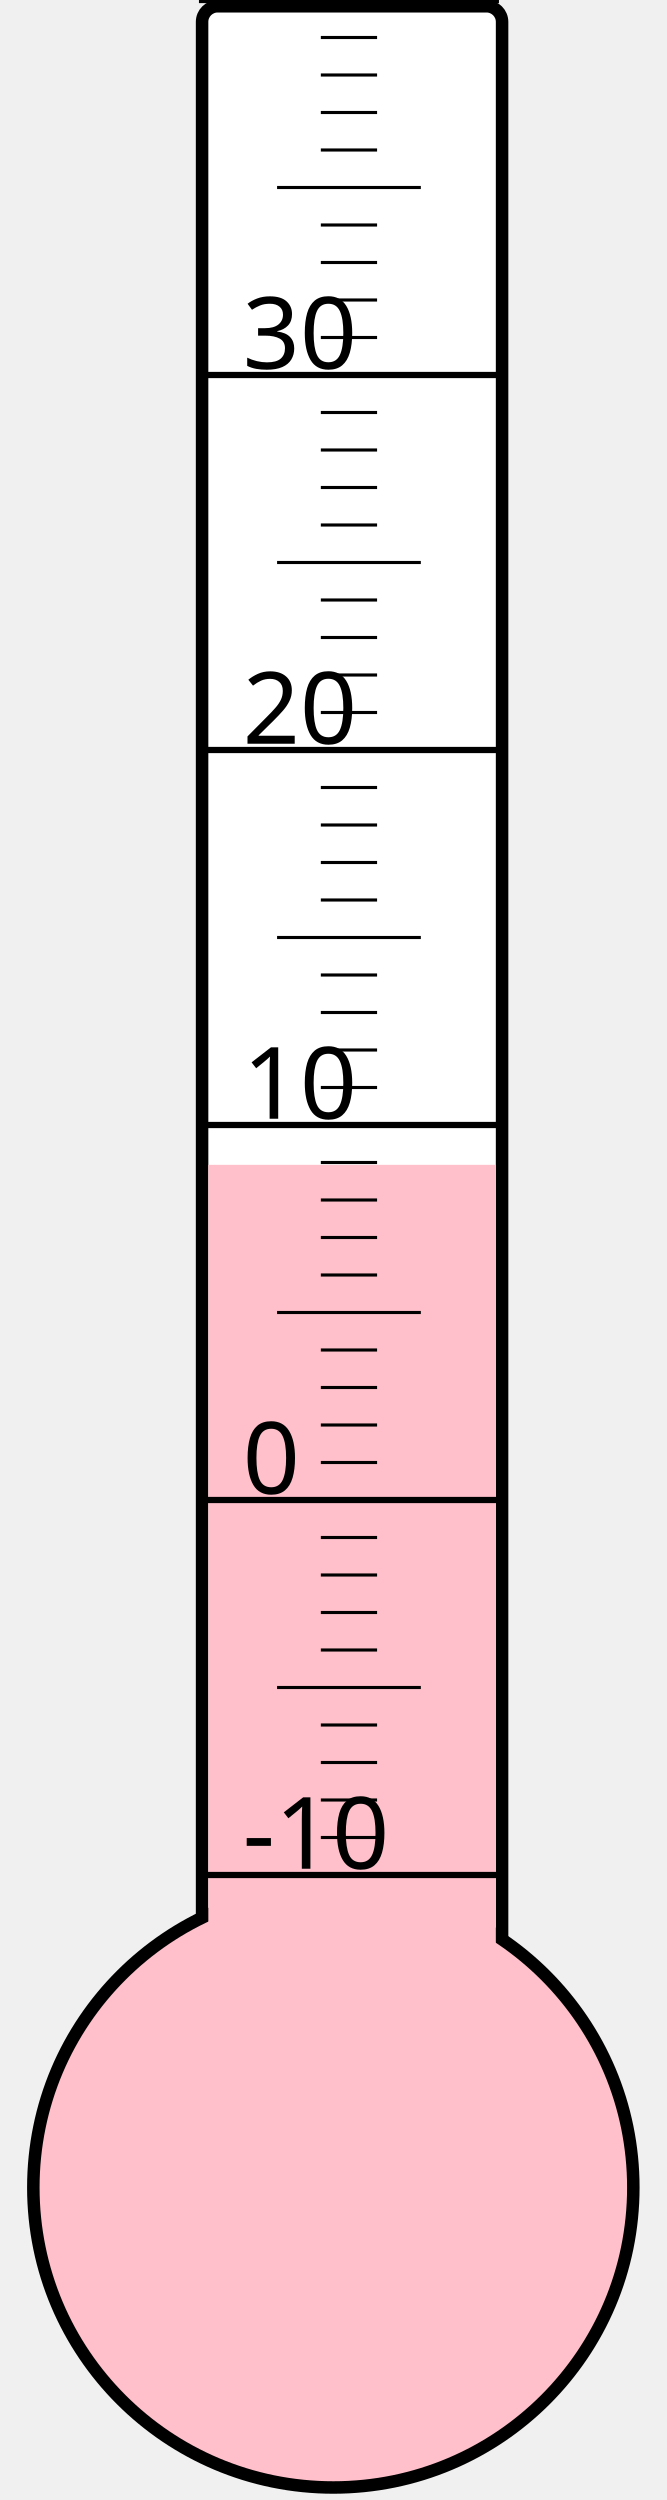
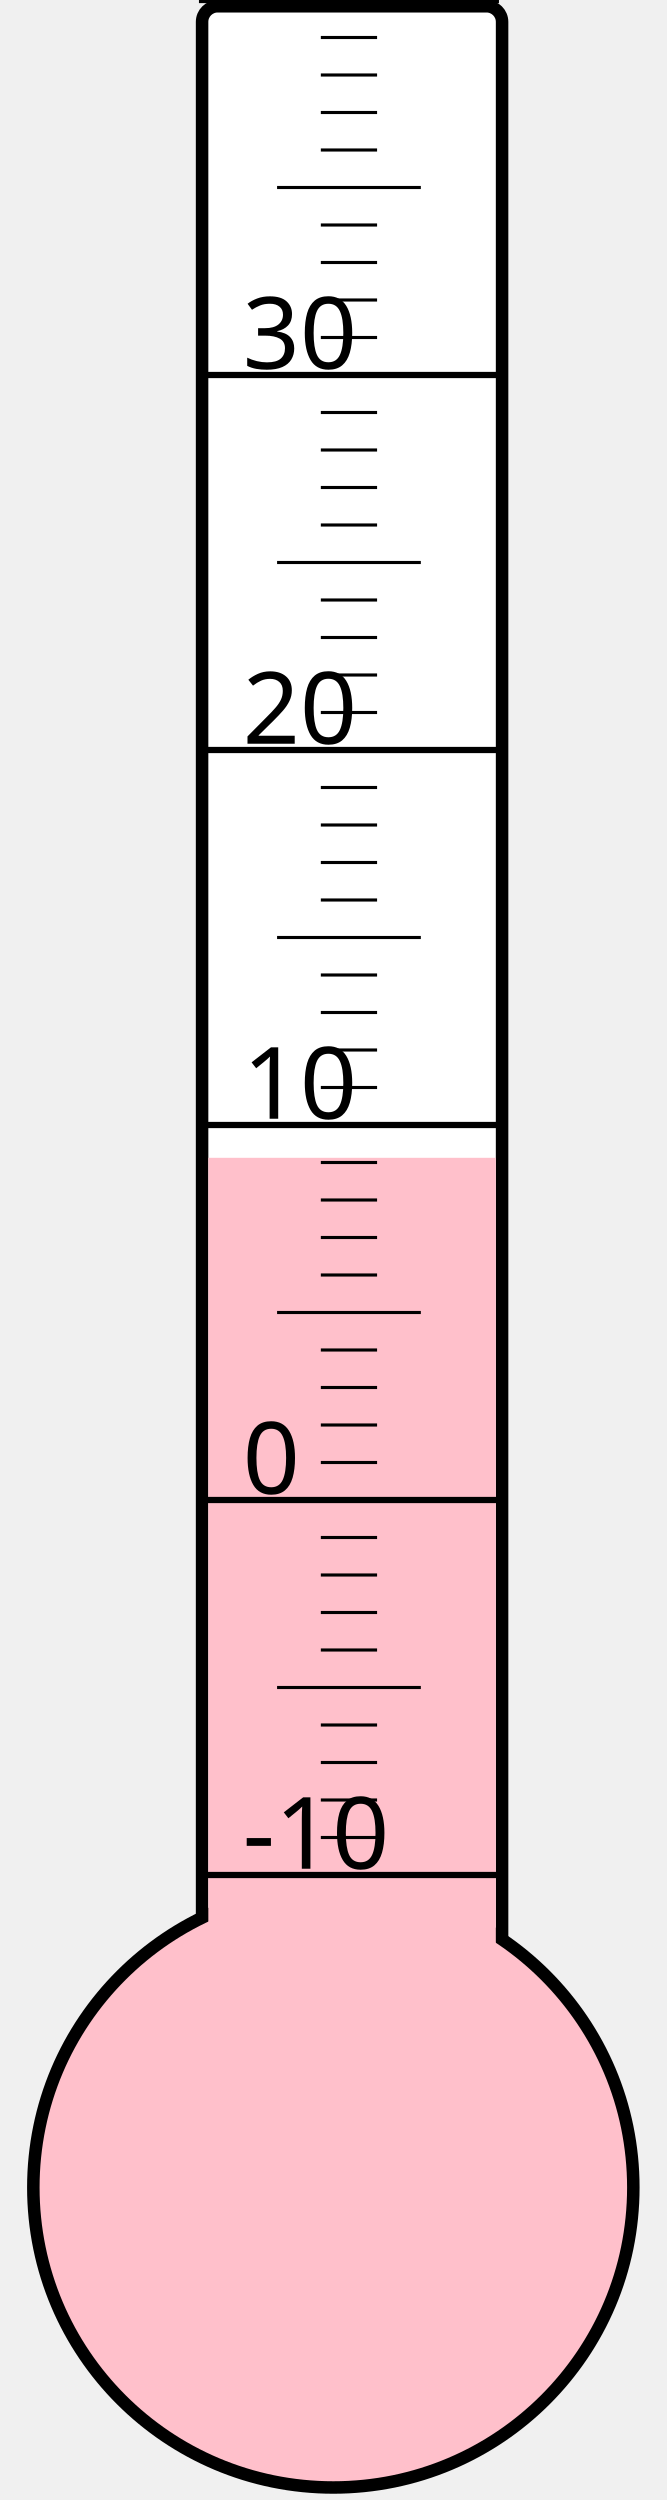
<svg xmlns="http://www.w3.org/2000/svg" width="40px" height="150px" viewBox="0 0 200 800">
  <rect width="200" height="800" x="0" y="0" style="fill: #ffffeb; fill-opacity: 0;" />
  <rect width="96" height="680" x="58" y="2" rx="5" ry="5" style="fill: white; fill-opacity: 1; stroke: black; stroke-width: 4;" />
  <circle cx="100" cy="700" r="96" style="fill: pink; stroke: black; stroke-width: 4;" />
-   <rect width="92" height="327.25" x="60" y="372.75" style="fill: pink; fill-opacity: 1; stroke-width: 0;" />
+   <rect width="92" height="329.5" x="60" y="370.5" style="fill: pink; fill-opacity: 1; stroke-width: 0;" />
  <text x="71" y="598" style="font-family: sans-serif; font-size: 24pt;">-10</text>
  <text x="71" y="478" style="font-family: sans-serif; font-size: 24pt;">0</text>
  <text x="71" y="358" style="font-family: sans-serif; font-size: 24pt;">10</text>
  <text x="71" y="238" style="font-family: sans-serif; font-size: 24pt;">20</text>
  <text x="71" y="118" style="font-family: sans-serif; font-size: 24pt;">30</text>
  <g style="stroke: black;">
    <line x1="57" y1="600" x2="153" y2="600" style="stroke-width: 2;" />
    <line x1="96" y1="588" x2="114" y2="588" style="stroke-width: 1;" />
    <line x1="96" y1="576" x2="114" y2="576" style="stroke-width: 1;" />
    <line x1="96" y1="564" x2="114" y2="564" style="stroke-width: 1;" />
    <line x1="96" y1="552" x2="114" y2="552" style="stroke-width: 1;" />
    <line x1="82" y1="540" x2="128" y2="540" style="stroke-width: 1;" />
    <line x1="96" y1="528" x2="114" y2="528" style="stroke-width: 1;" />
    <line x1="96" y1="516" x2="114" y2="516" style="stroke-width: 1;" />
    <line x1="96" y1="504" x2="114" y2="504" style="stroke-width: 1;" />
    <line x1="96" y1="492" x2="114" y2="492" style="stroke-width: 1;" />
    <line x1="57" y1="480" x2="153" y2="480" style="stroke-width: 2;" />
    <line x1="96" y1="468" x2="114" y2="468" style="stroke-width: 1;" />
    <line x1="96" y1="456" x2="114" y2="456" style="stroke-width: 1;" />
    <line x1="96" y1="444" x2="114" y2="444" style="stroke-width: 1;" />
    <line x1="96" y1="432" x2="114" y2="432" style="stroke-width: 1;" />
    <line x1="82" y1="420" x2="128" y2="420" style="stroke-width: 1;" />
    <line x1="96" y1="408" x2="114" y2="408" style="stroke-width: 1;" />
    <line x1="96" y1="396" x2="114" y2="396" style="stroke-width: 1;" />
    <line x1="96" y1="384" x2="114" y2="384" style="stroke-width: 1;" />
    <line x1="96" y1="372" x2="114" y2="372" style="stroke-width: 1;" />
    <line x1="57" y1="360" x2="153" y2="360" style="stroke-width: 2;" />
    <line x1="96" y1="348" x2="114" y2="348" style="stroke-width: 1;" />
    <line x1="96" y1="336" x2="114" y2="336" style="stroke-width: 1;" />
    <line x1="96" y1="324" x2="114" y2="324" style="stroke-width: 1;" />
    <line x1="96" y1="312" x2="114" y2="312" style="stroke-width: 1;" />
    <line x1="82" y1="300" x2="128" y2="300" style="stroke-width: 1;" />
    <line x1="96" y1="288" x2="114" y2="288" style="stroke-width: 1;" />
    <line x1="96" y1="276" x2="114" y2="276" style="stroke-width: 1;" />
    <line x1="96" y1="264" x2="114" y2="264" style="stroke-width: 1;" />
    <line x1="96" y1="252" x2="114" y2="252" style="stroke-width: 1;" />
    <line x1="57" y1="240" x2="153" y2="240" style="stroke-width: 2;" />
    <line x1="96" y1="228" x2="114" y2="228" style="stroke-width: 1;" />
    <line x1="96" y1="216" x2="114" y2="216" style="stroke-width: 1;" />
    <line x1="96" y1="204" x2="114" y2="204" style="stroke-width: 1;" />
    <line x1="96" y1="192" x2="114" y2="192" style="stroke-width: 1;" />
    <line x1="82" y1="180" x2="128" y2="180" style="stroke-width: 1;" />
    <line x1="96" y1="168" x2="114" y2="168" style="stroke-width: 1;" />
    <line x1="96" y1="156" x2="114" y2="156" style="stroke-width: 1;" />
    <line x1="96" y1="144" x2="114" y2="144" style="stroke-width: 1;" />
    <line x1="96" y1="132" x2="114" y2="132" style="stroke-width: 1;" />
    <line x1="57" y1="120" x2="153" y2="120" style="stroke-width: 2;" />
    <line x1="96" y1="108" x2="114" y2="108" style="stroke-width: 1;" />
    <line x1="96" y1="96" x2="114" y2="96" style="stroke-width: 1;" />
    <line x1="96" y1="84" x2="114" y2="84" style="stroke-width: 1;" />
    <line x1="96" y1="72" x2="114" y2="72" style="stroke-width: 1;" />
    <line x1="82" y1="60" x2="128" y2="60" style="stroke-width: 1;" />
    <line x1="96" y1="48" x2="114" y2="48" style="stroke-width: 1;" />
    <line x1="96" y1="36" x2="114" y2="36" style="stroke-width: 1;" />
    <line x1="96" y1="24" x2="114" y2="24" style="stroke-width: 1;" />
    <line x1="96" y1="12" x2="114" y2="12" style="stroke-width: 1;" />
    <line x1="57" y1="0" x2="153" y2="0" style="stroke-width: 2;" />
  </g>
</svg>
